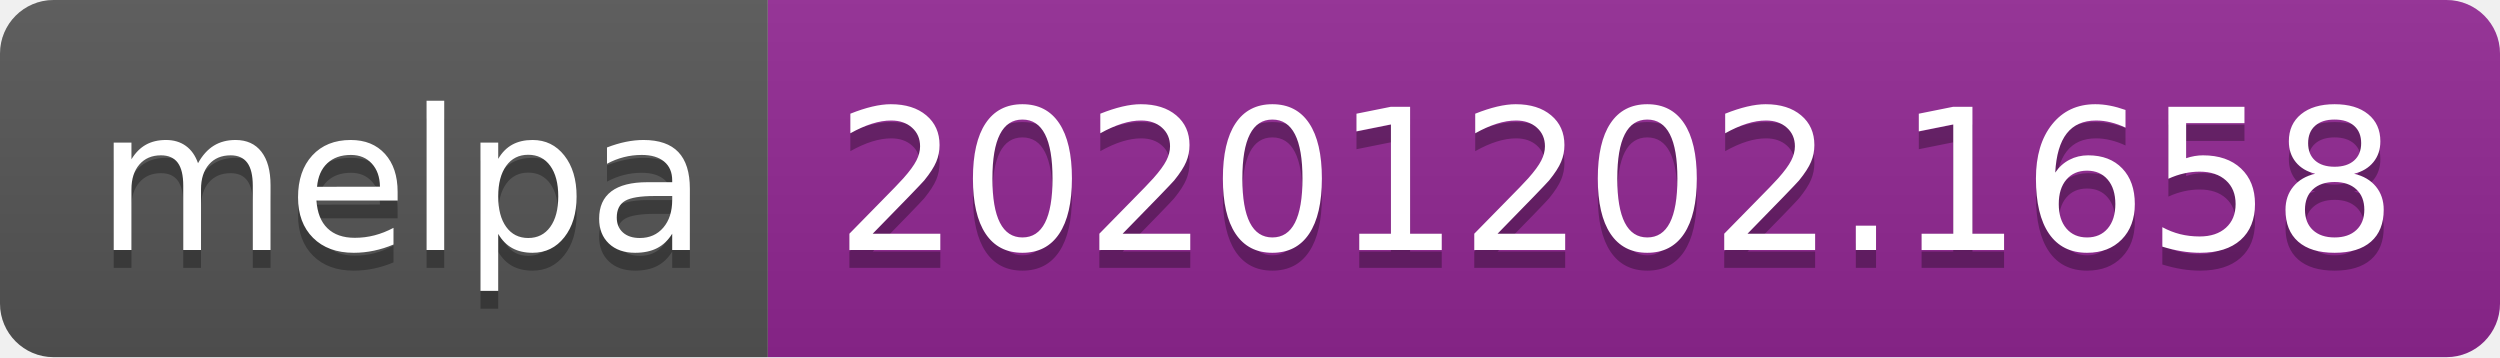
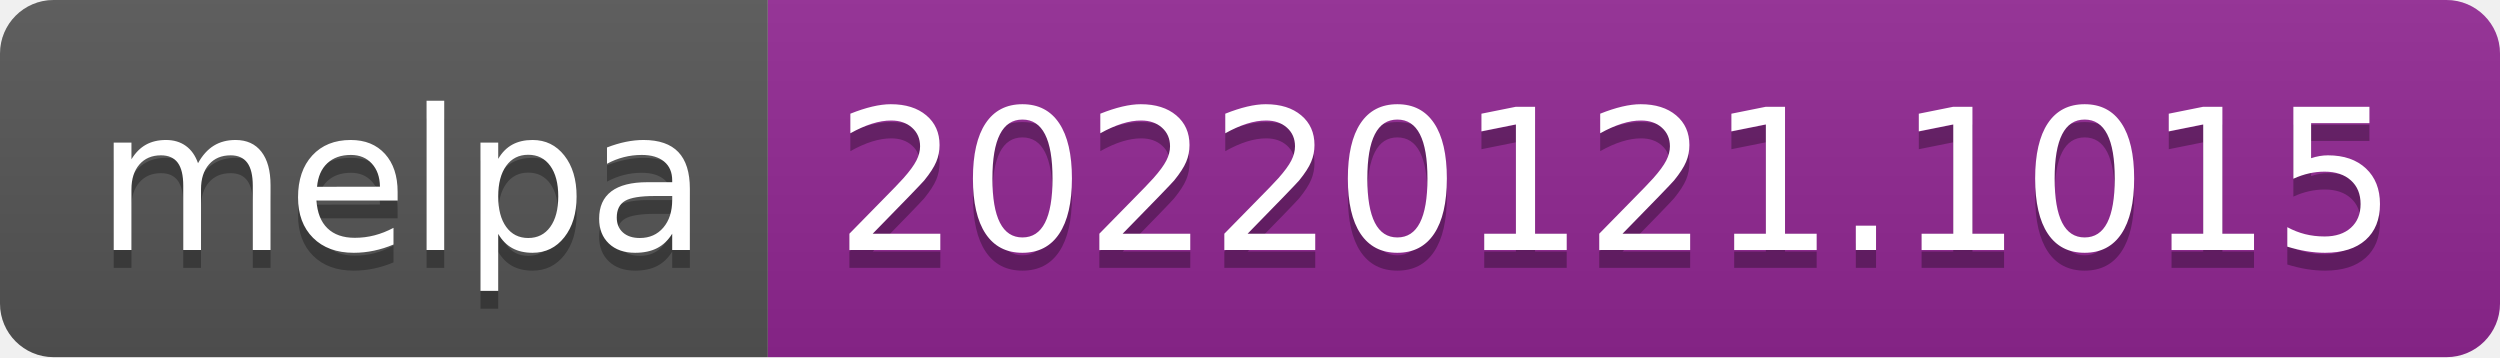
- <svg xmlns="http://www.w3.org/2000/svg" width="140" height="20" role="img" aria-label="melpa: 20201202.1658">
+ <svg xmlns="http://www.w3.org/2000/svg" width="140" height="20" role="img" aria-label="melpa: 20220121.1015">
  <linearGradient id="s" x2="0" y2="100%">
    <stop offset="0" stop-color="#bbb" stop-opacity=".1" />
    <stop offset="1" stop-opacity=".1" />
  </linearGradient>
  <clipPath id="r">
    <rect width="140" height="20" rx="3" fill="#fff" />
  </clipPath>
  <g clip-path="url(#r)">
    <rect width="43" height="20" fill="#555" />
    <rect x="43" width="97" height="20" fill="#922793" />
    <rect width="140" height="20" fill="url(#s)" />
  </g>
  <g fill="#fff" text-anchor="middle" font-family="Verdana,Geneva,DejaVu Sans,sans-serif" text-rendering="geometricPrecision" font-size="110">
    <text aria-hidden="true" x="225" y="150" fill="#010101" fill-opacity=".3" transform="scale(.1)" textLength="330">melpa</text>
    <text x="225" y="140" transform="scale(.1)" fill="#fff" textLength="330">melpa</text>
-     <text aria-hidden="true" x="905" y="150" fill="#010101" fill-opacity=".3" transform="scale(.1)" textLength="870">20201202.1658</text>
-     <text x="905" y="140" transform="scale(.1)" fill="#fff" textLength="870">20201202.1658</text>
+     <text aria-hidden="true" x="905" y="150" fill="#010101" fill-opacity=".3" transform="scale(.1)" textLength="870">20220121.1015</text>
+     <text x="905" y="140" transform="scale(.1)" fill="#fff" textLength="870">20220121.1015</text>
  </g>
</svg>
